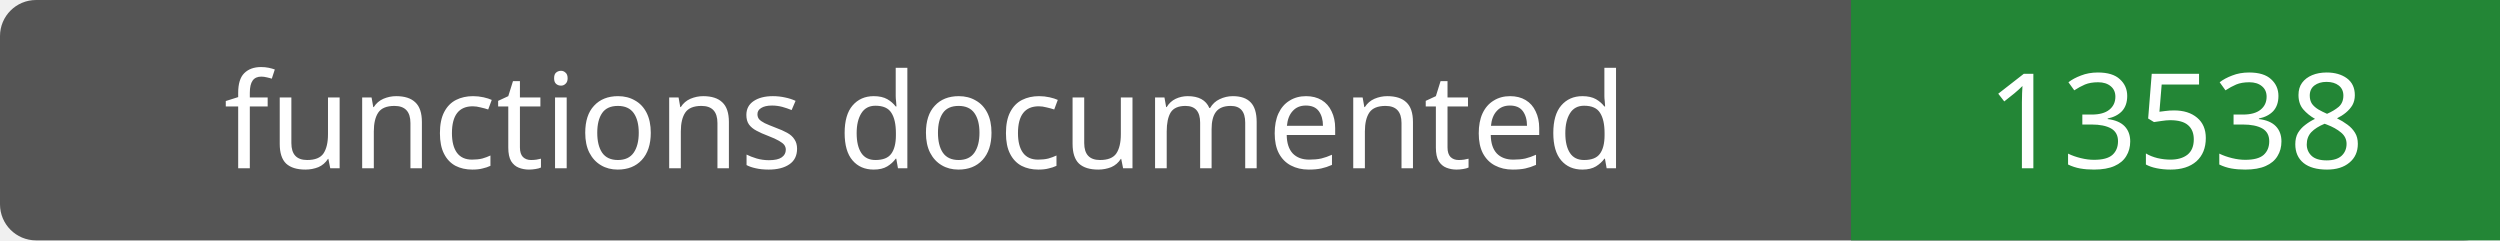
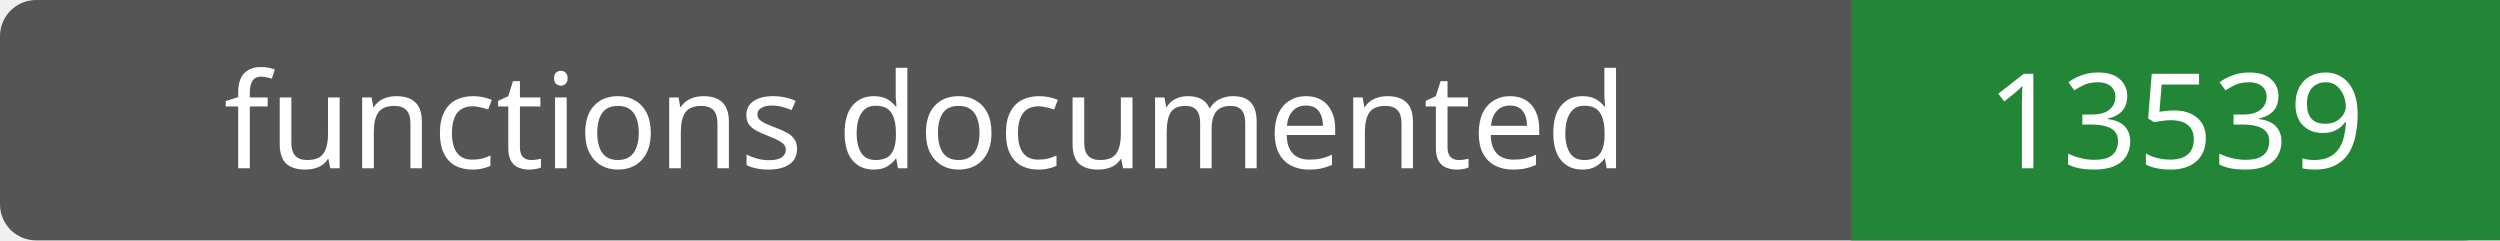
- <svg xmlns="http://www.w3.org/2000/svg" width="208" height="20" role="img" aria-label="functions documented: 13538">
+ <svg xmlns="http://www.w3.org/2000/svg" width="208" height="20" role="img" aria-label="functions documented: 13539">
  <rect width="208" height="20" rx="3" fill="#555" />
  <path fill="#238636" d="M154 0h54v20H154z" />
  <g fill="#fff" text-anchor="middle" font-family="Verdana,sans-serif" font-size="11">
    <text x="77.0" y="14">functions documented</text>
-     <text x="181.0" y="14">13538</text>
+     <text x="181.0" y="14">13539</text>
  </g>
</svg>
